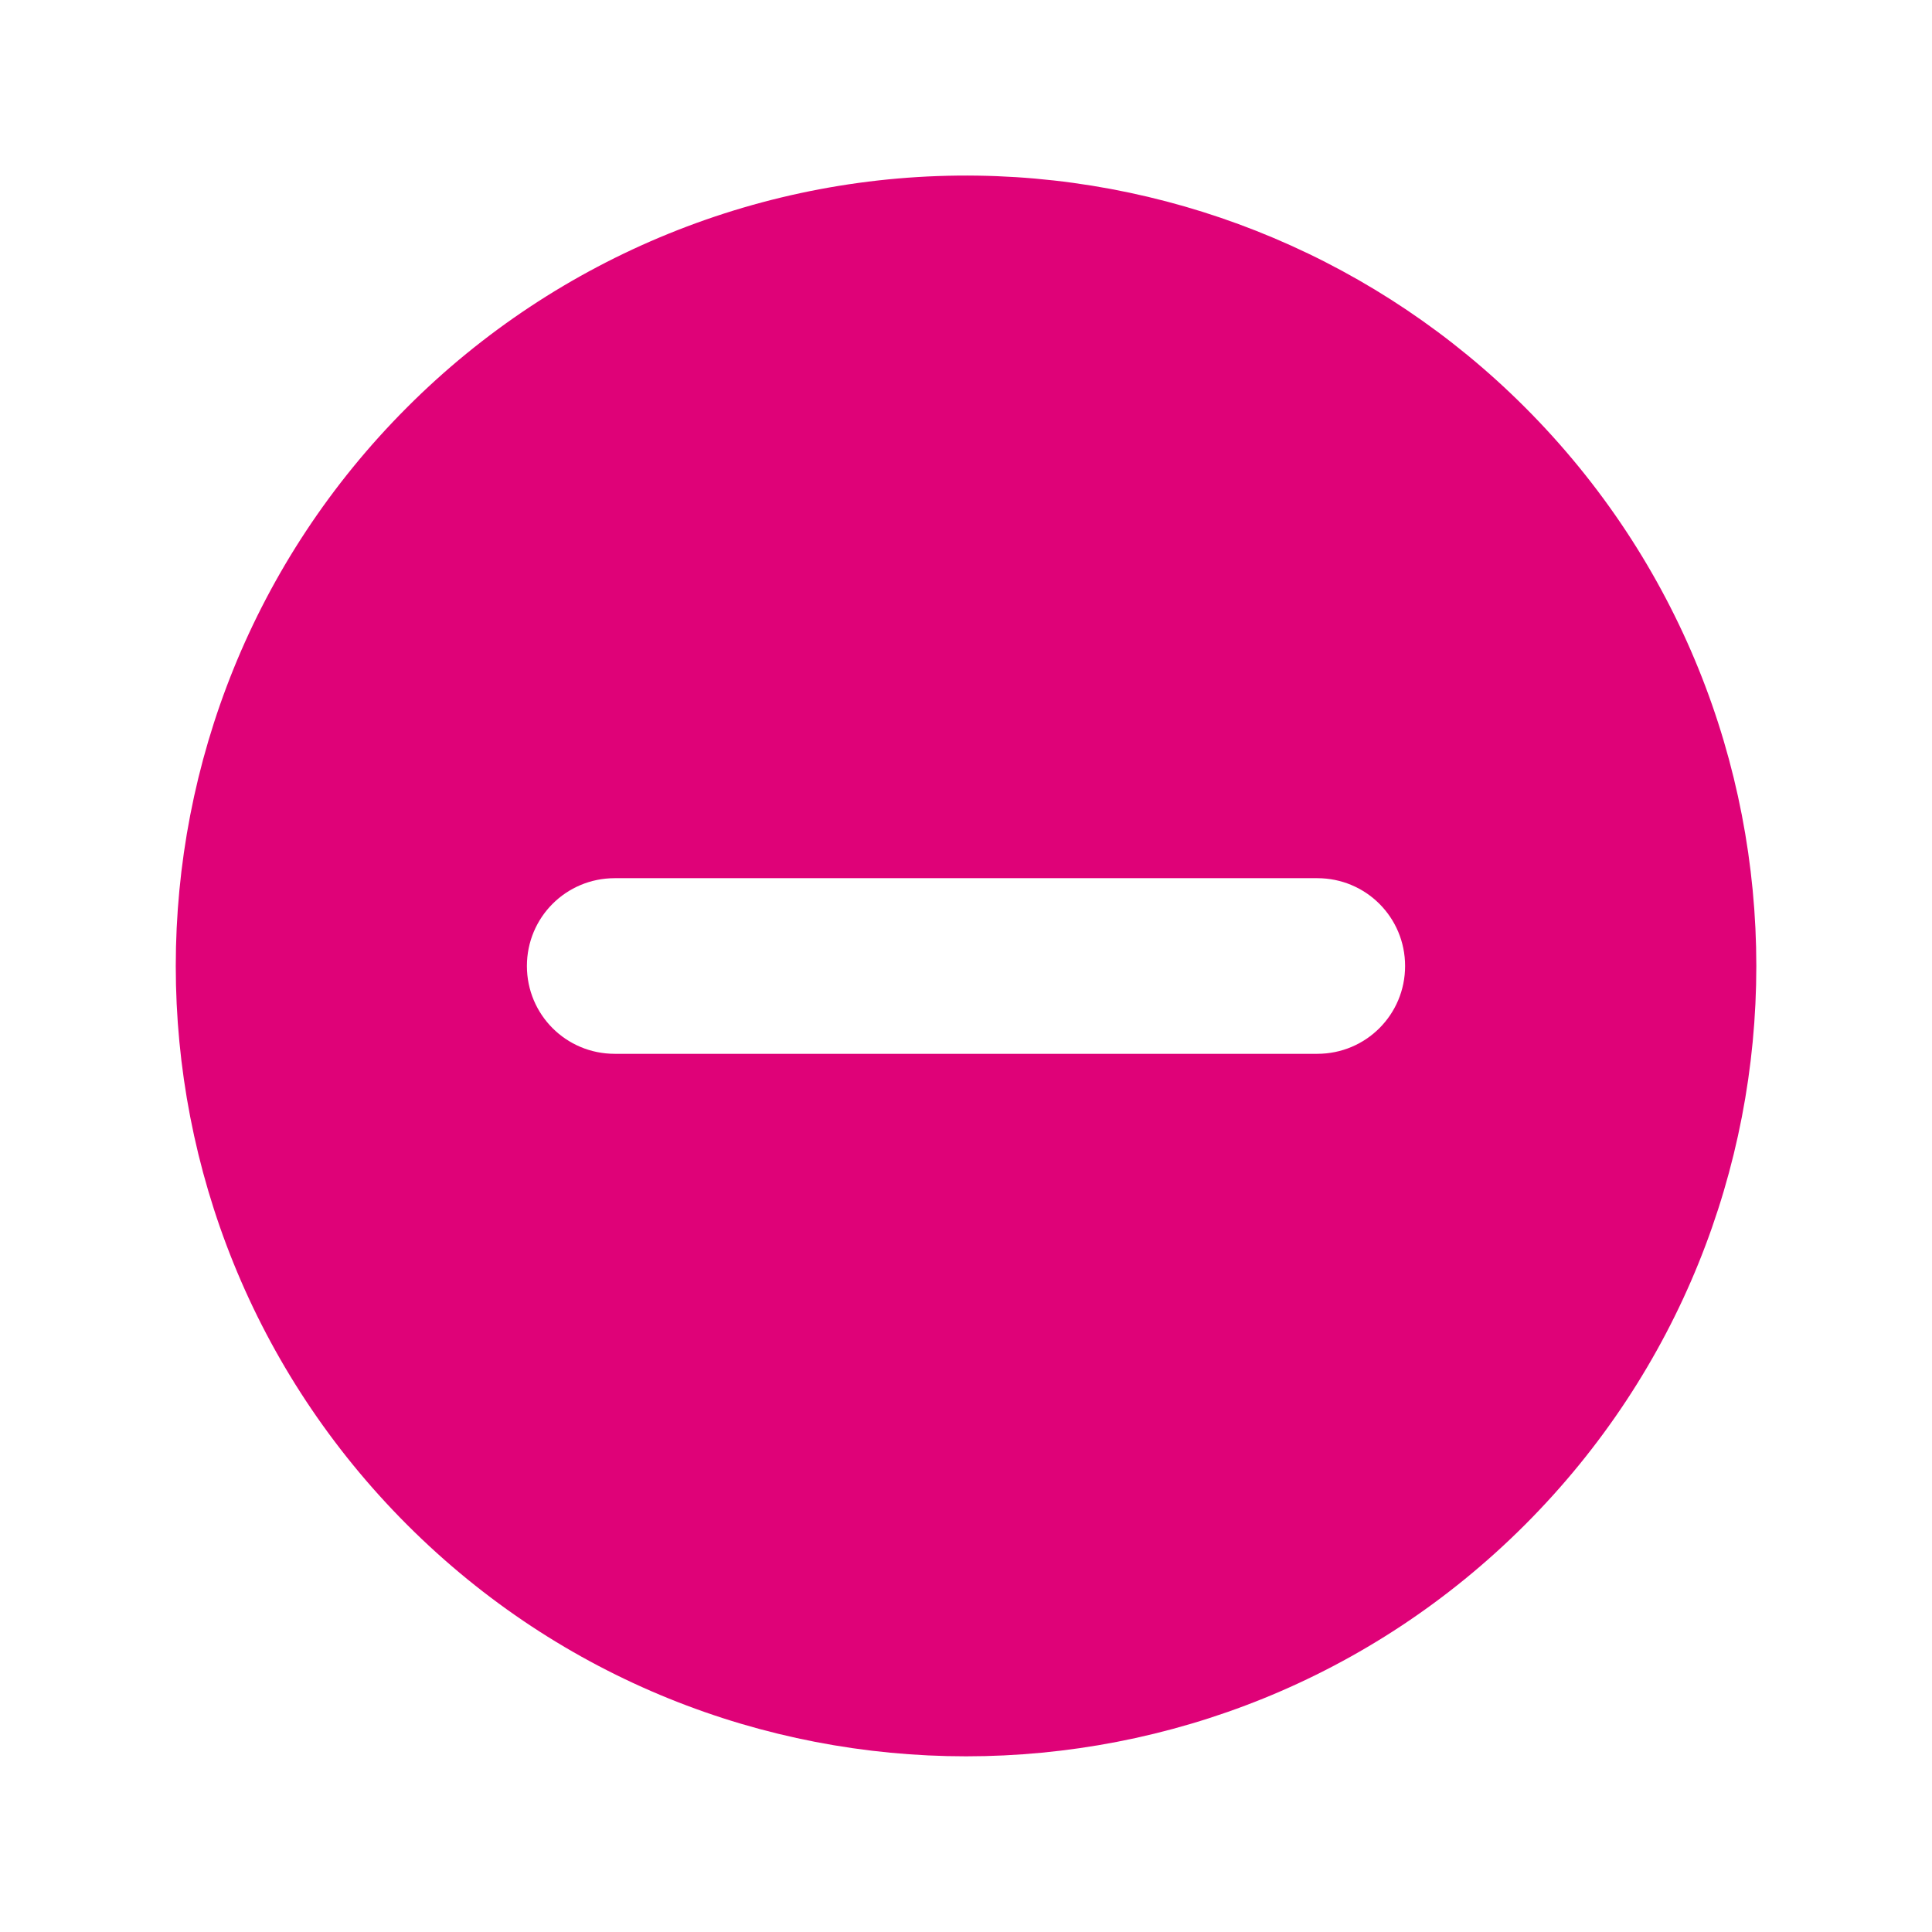
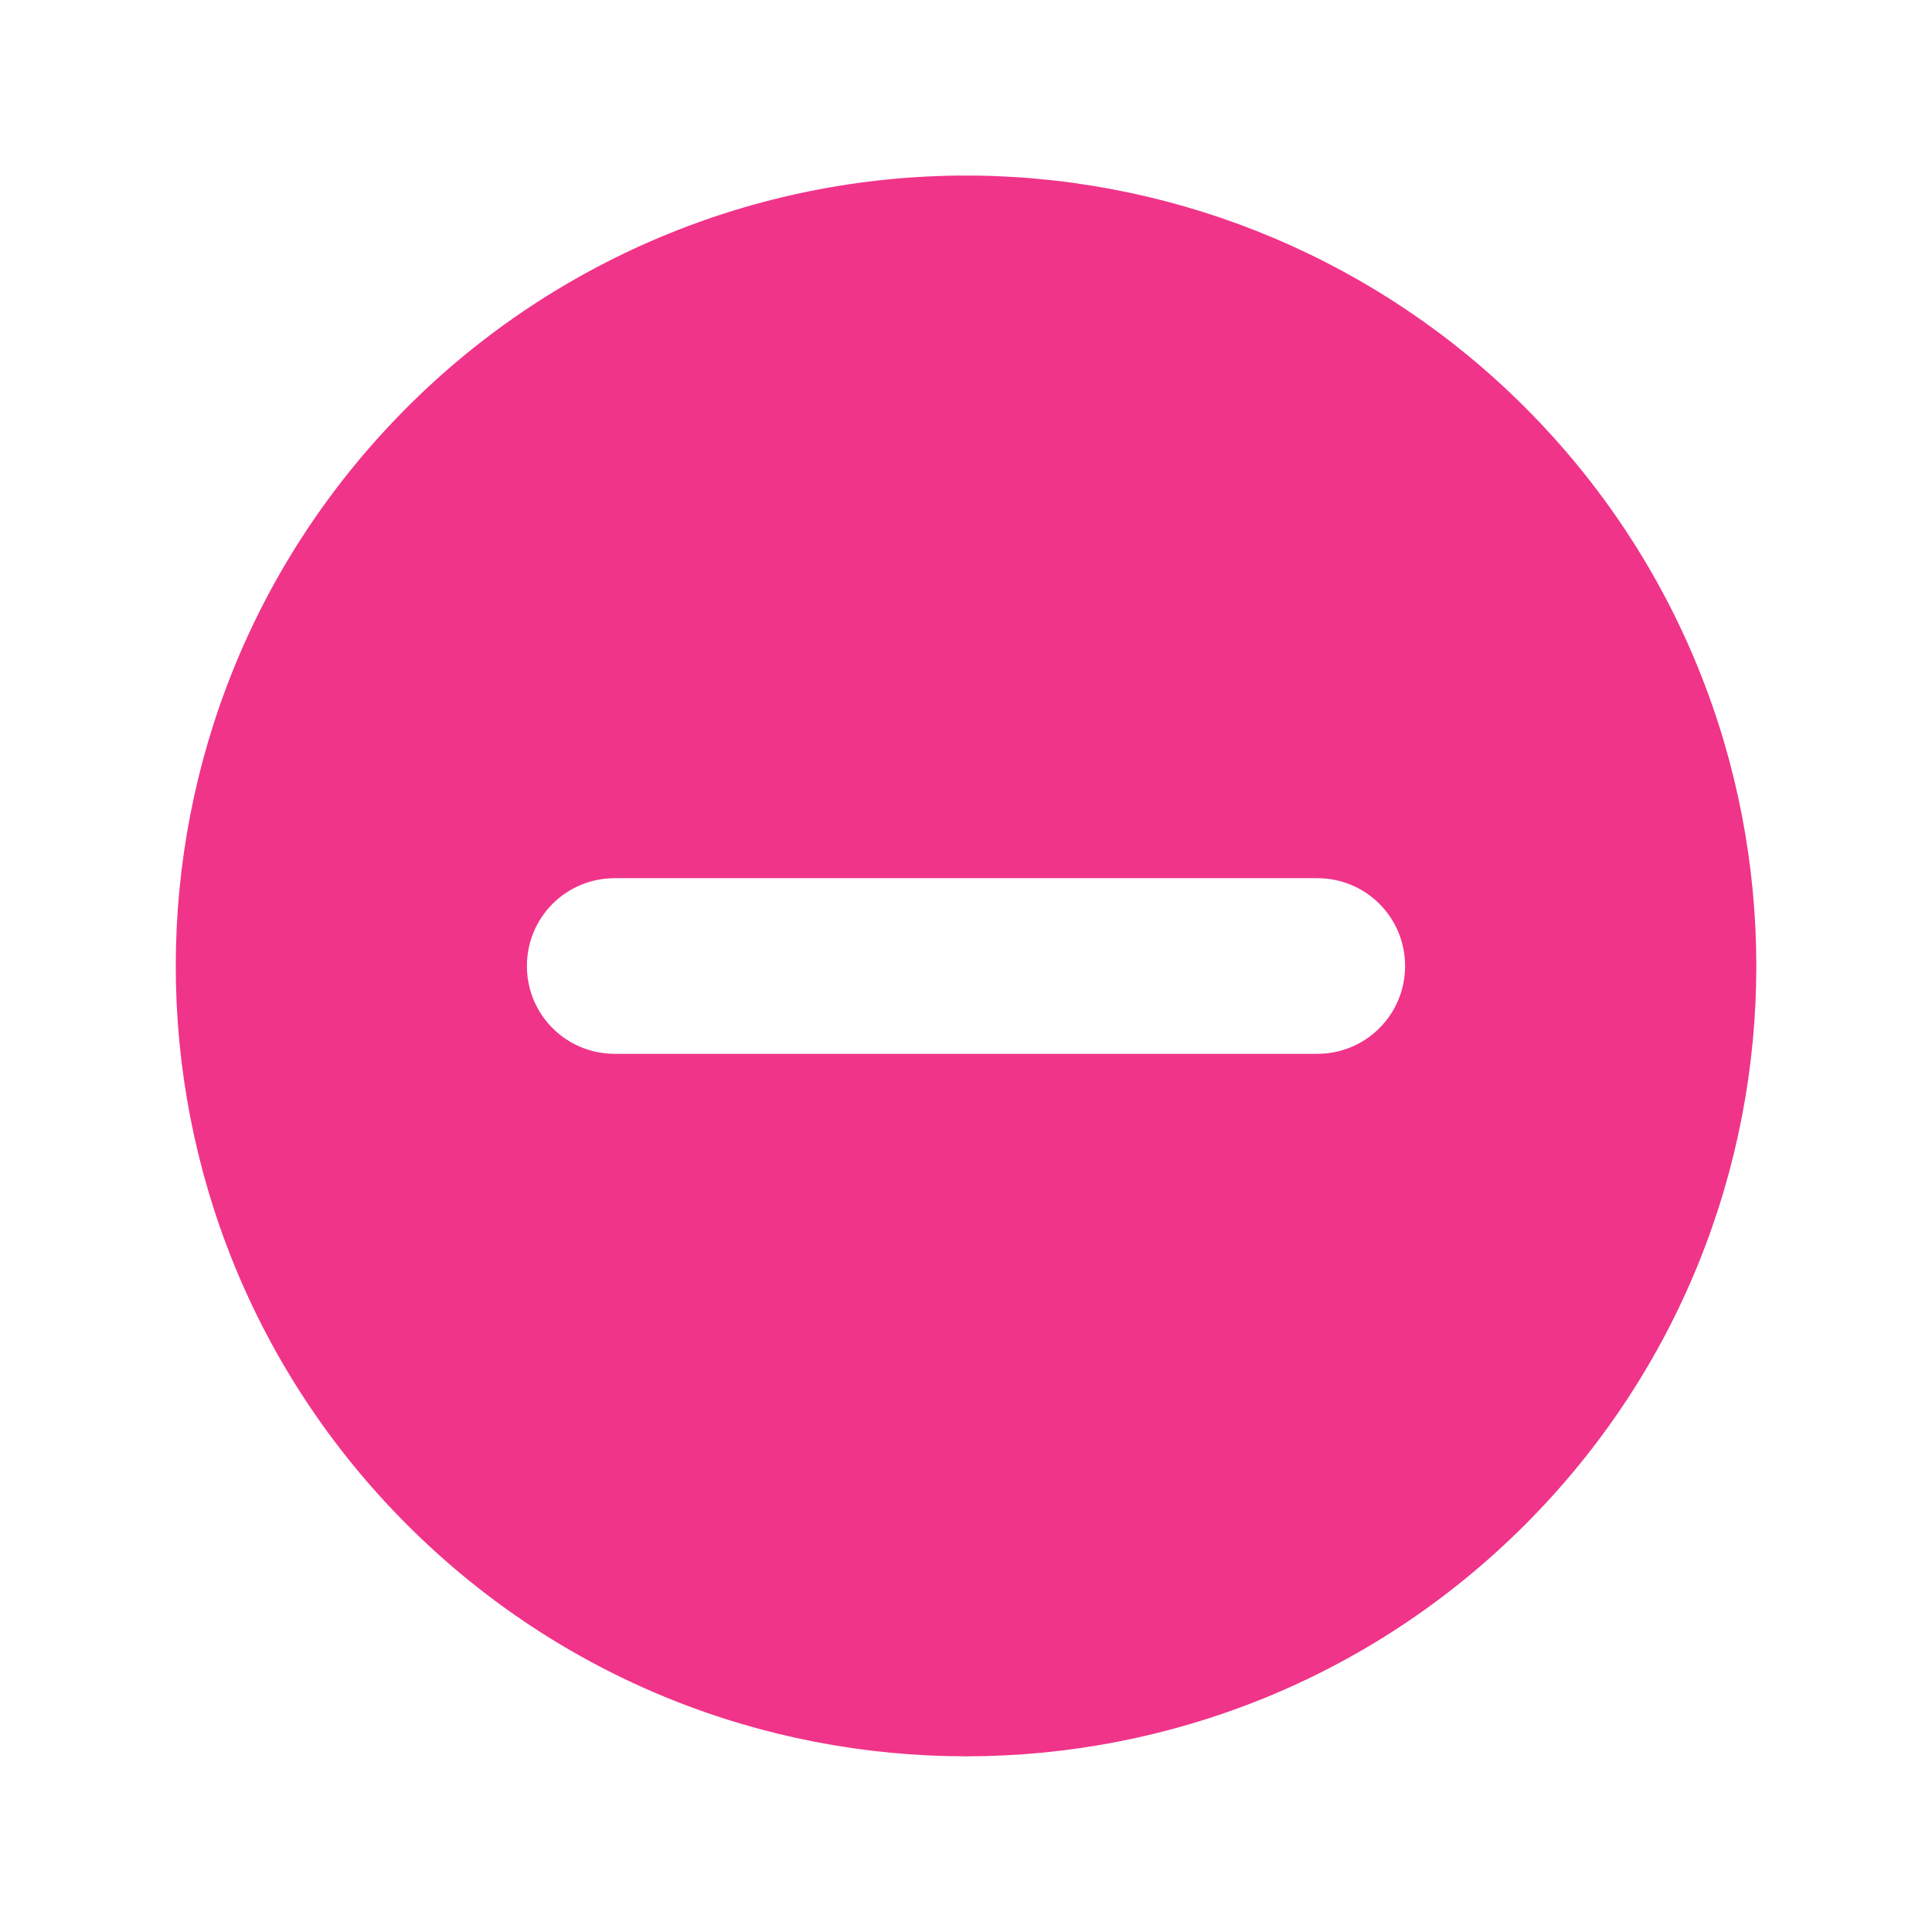
<svg xmlns="http://www.w3.org/2000/svg" id="svg13094" height="22" width="22" version="1.1">
-   <defs id="defs4">
-     <style type="text/css" id="current-color-scheme">.ColorScheme-Text {color:#090d11;}.ColorScheme-Background{color:#ffffff;}.ColorScheme-NegativeText {color:#df0278;}</style>
+   <defs>
+     <style id="current-color-scheme" type="text/css">
+ 			.ColorScheme-Background{color:#ffffff;}
+ 			.ColorScheme-Text{color:#090d11;}
+ 			.ColorScheme-Highlight{color:#2598e4;}
+ 			.ColorScheme-NegativeText {color:#f03489;}
+ 			.ColorScheme-PositiveText {color:#42a53b;}
+             .ColorScheme-NeutralText{color:#f2712c;}
+ 		</style>
  </defs>
  <path id="path3000" d="m 18.778,18.778 c -4.296,4.296 -11.261,4.296 -15.556,0 -4.296,-4.296 -4.296,-11.261 0,-15.556 4.296,-4.296 11.261,-4.296 15.556,0 4.296,4.296 4.296,11.261 0,15.556 z" class="ColorScheme-Background" style="fill:currentColor;fill-opacity:1;stroke-width:0.468" />
  <path id="path3778" d="M 11.131,2 C 8.699,1.965 6.356,2.916 4.637,4.637 c -3.514,3.515 -3.514,9.212 0,12.727 3.515,3.514 9.212,3.514 12.727,0 3.514,-3.515 3.514,-9.212 0,-12.727 C 15.708,2.98 13.472,2.035 11.131,2 Z M 15,10 c 0.554,0 1,0.446 1,1 0,0.554 -0.446,1 -1,1 H 7 C 6.446,12 6,11.554 6,11 6,10.446 6.446,10 7,10 Z" style="fill:currentColor;fill-opacity:1" class="ColorScheme-NegativeText" />
</svg>
